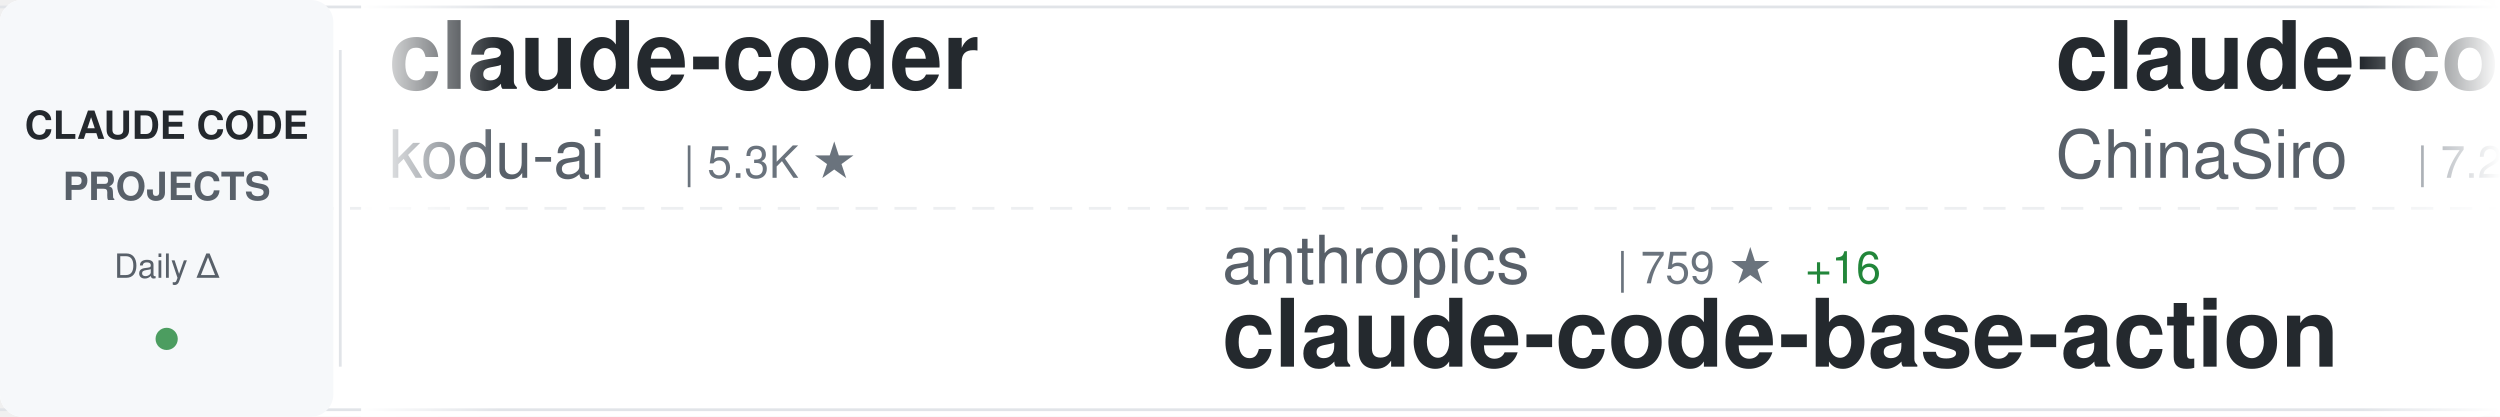
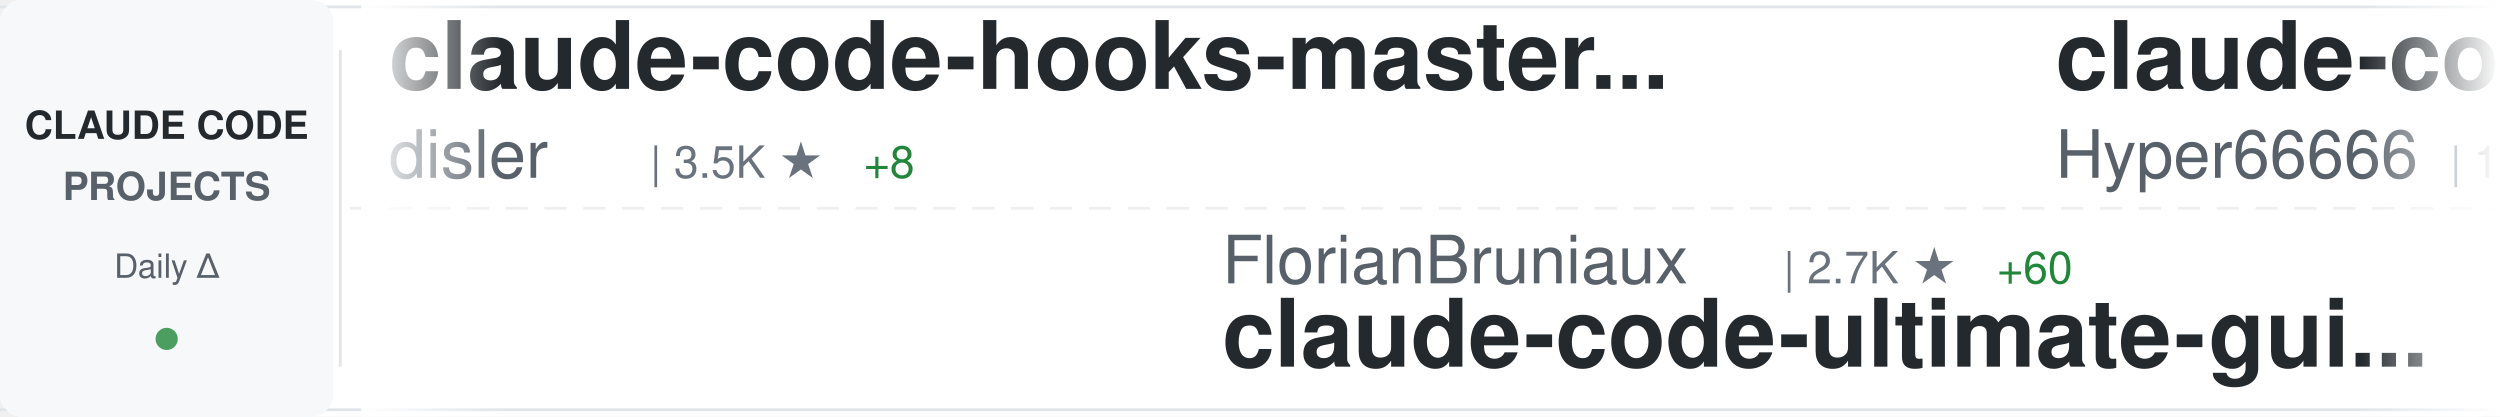
<svg xmlns="http://www.w3.org/2000/svg" width="900" height="150">
  <defs>
    <linearGradient id="awesomeLeftFade" x1="0%" y1="0%" x2="100%" y2="0%">
      <stop offset="0%" style="stop-color:#ffffff;stop-opacity:1" />
      <stop offset="100%" style="stop-color:#ffffff;stop-opacity:0" />
    </linearGradient>
    <linearGradient id="awesomeRightFade" x1="0%" y1="0%" x2="100%" y2="0%">
      <stop offset="0%" style="stop-color:#ffffff;stop-opacity:0" />
      <stop offset="100%" style="stop-color:#ffffff;stop-opacity:1" />
    </linearGradient>
  </defs>
  <rect width="900" height="150" fill="#ffffff" rx="8" />
  <rect x="0" y="2" width="900" height="1" fill="#e1e4e8" />
  <rect x="0" y="147" width="900" height="1" fill="#e1e4e8" />
  <line x1="0" y1="75" x2="900" y2="75" stroke="#e1e4e8" stroke-width="1" stroke-dasharray="8 6" opacity="0.6" />
  <rect x="0" y="0" width="120" height="150" fill="#f6f8fa" rx="8" />
  <text x="60" y="50" font-family="-apple-system, BlinkMacSystemFont, 'Segoe UI', Helvetica, Arial, sans-serif" font-size="14" font-weight="600" fill="#24292e" text-anchor="middle">CLAUDE CODE</text>
  <text x="60" y="72" font-family="-apple-system, BlinkMacSystemFont, 'Segoe UI', Helvetica, Arial, sans-serif" font-size="14" font-weight="600" fill="#586069" text-anchor="middle">PROJECTS</text>
  <text x="60" y="100" font-family="-apple-system, BlinkMacSystemFont, 'Segoe UI', Helvetica, Arial, sans-serif" font-size="12" font-weight="500" fill="#586069" text-anchor="middle">Daily Δ</text>
  <circle cx="60" cy="122" r="4" fill="#22863a" opacity="0.8" />
  <rect x="122" y="18" width="1" height="114" fill="#e1e4e8" />
  <clipPath id="awesomeTickerClip">
    <rect x="130" y="0" width="770" height="150" />
  </clipPath>
  <g clip-path="url(#awesomeTickerClip)">
    <g id="awesomeTickerItems">
      <animateTransform attributeName="transform" attributeType="XML" type="translate" from="0 0" to="-3000 0" dur="54s" repeatCount="indefinite" />
      <g transform="translate(0, 0)">
-         <text x="140" y="32" font-family="-apple-system, BlinkMacSystemFont, 'Segoe UI', Helvetica, Arial, sans-serif" font-size="34" font-weight="600" fill="#24292e">claude-coder</text>
-         <text x="140" y="64" font-family="-apple-system, BlinkMacSystemFont, 'Segoe UI', Helvetica, Arial, sans-serif" font-size="24" font-weight="400" fill="#586069">kodu-ai</text>
-         <text x="246" y="64" font-family="-apple-system, BlinkMacSystemFont, 'Segoe UI', Helvetica, Arial, sans-serif" font-size="16" font-weight="500" fill="#6a737d">| 5.3K ★</text>
+         <text x="140" y="32" font-family="-apple-system, BlinkMacSystemFont, 'Segoe UI', Helvetica, Arial, sans-serif" font-size="34" font-weight="600" fill="#24292e">claude-code-hooks-master...</text>
+         <text x="140" y="64" font-family="-apple-system, BlinkMacSystemFont, 'Segoe UI', Helvetica, Arial, sans-serif" font-size="24" font-weight="400" fill="#586069">disler</text>
+         <text x="234" y="64" font-family="-apple-system, BlinkMacSystemFont, 'Segoe UI', Helvetica, Arial, sans-serif" font-size="16" font-weight="500" fill="#6a737d">| 3.5K ★</text>
+         <text x="311" y="64" font-family="-apple-system, BlinkMacSystemFont, 'Segoe UI', Helvetica, Arial, sans-serif" font-size="16" font-weight="500" fill="#22863a"> +8</text>
      </g>
      <g transform="translate(300, 0)">
-         <text x="140" y="102" font-family="-apple-system, BlinkMacSystemFont, 'Segoe UI', Helvetica, Arial, sans-serif" font-size="24" font-weight="400" fill="#586069">anthropics</text>
-         <text x="282" y="102" font-family="-apple-system, BlinkMacSystemFont, 'Segoe UI', Helvetica, Arial, sans-serif" font-size="16" font-weight="500" fill="#6a737d">| 759 ★</text>
-         <text x="350" y="102" font-family="-apple-system, BlinkMacSystemFont, 'Segoe UI', Helvetica, Arial, sans-serif" font-size="16" font-weight="500" fill="#22863a"> +16</text>
-         <text x="140" y="132" font-family="-apple-system, BlinkMacSystemFont, 'Segoe UI', Helvetica, Arial, sans-serif" font-size="34" font-weight="600" fill="#24292e">claude-code-base-action</text>
+         <text x="140" y="102" font-family="-apple-system, BlinkMacSystemFont, 'Segoe UI', Helvetica, Arial, sans-serif" font-size="24" font-weight="400" fill="#586069">FlorianBruniaux</text>
+         <text x="342" y="102" font-family="-apple-system, BlinkMacSystemFont, 'Segoe UI', Helvetica, Arial, sans-serif" font-size="16" font-weight="500" fill="#6a737d">| 2.7K ★</text>
+         <text x="419" y="102" font-family="-apple-system, BlinkMacSystemFont, 'Segoe UI', Helvetica, Arial, sans-serif" font-size="16" font-weight="500" fill="#22863a"> +60</text>
+         <text x="140" y="132" font-family="-apple-system, BlinkMacSystemFont, 'Segoe UI', Helvetica, Arial, sans-serif" font-size="34" font-weight="600" fill="#24292e">claude-code-ultimate-gui...</text>
      </g>
      <g transform="translate(600, 0)">
        <text x="140" y="32" font-family="-apple-system, BlinkMacSystemFont, 'Segoe UI', Helvetica, Arial, sans-serif" font-size="34" font-weight="600" fill="#24292e">claude-code-sourcemap</text>
-         <text x="140" y="64" font-family="-apple-system, BlinkMacSystemFont, 'Segoe UI', Helvetica, Arial, sans-serif" font-size="24" font-weight="400" fill="#586069">ChinaSiro</text>
-         <text x="270" y="64" font-family="-apple-system, BlinkMacSystemFont, 'Segoe UI', Helvetica, Arial, sans-serif" font-size="16" font-weight="500" fill="#6a737d">| 7.2K ★</text>
-         <text x="347" y="64" font-family="-apple-system, BlinkMacSystemFont, 'Segoe UI', Helvetica, Arial, sans-serif" font-size="16" font-weight="500" fill="#22863a"> +3.2K</text>
+         <text x="140" y="64" font-family="-apple-system, BlinkMacSystemFont, 'Segoe UI', Helvetica, Arial, sans-serif" font-size="24" font-weight="400" fill="#586069">Hyper66666</text>
+         <text x="282" y="64" font-family="-apple-system, BlinkMacSystemFont, 'Segoe UI', Helvetica, Arial, sans-serif" font-size="16" font-weight="500" fill="#6a737d">| 179 ★</text>
+         <text x="350" y="64" font-family="-apple-system, BlinkMacSystemFont, 'Segoe UI', Helvetica, Arial, sans-serif" font-size="16" font-weight="500" fill="#22863a"> +53</text>
      </g>
      <g transform="translate(900, 0)">
-         <text x="140" y="102" font-family="-apple-system, BlinkMacSystemFont, 'Segoe UI', Helvetica, Arial, sans-serif" font-size="24" font-weight="400" fill="#586069">ding113</text>
-         <text x="246" y="102" font-family="-apple-system, BlinkMacSystemFont, 'Segoe UI', Helvetica, Arial, sans-serif" font-size="16" font-weight="500" fill="#6a737d">| 2.3K ★</text>
-         <text x="323" y="102" font-family="-apple-system, BlinkMacSystemFont, 'Segoe UI', Helvetica, Arial, sans-serif" font-size="16" font-weight="500" fill="#22863a"> +22</text>
-         <text x="140" y="132" font-family="-apple-system, BlinkMacSystemFont, 'Segoe UI', Helvetica, Arial, sans-serif" font-size="34" font-weight="600" fill="#24292e">claude-code-hub</text>
+         <text x="140" y="102" font-family="-apple-system, BlinkMacSystemFont, 'Segoe UI', Helvetica, Arial, sans-serif" font-size="24" font-weight="400" fill="#586069">ChrisWiles</text>
+         <text x="282" y="102" font-family="-apple-system, BlinkMacSystemFont, 'Segoe UI', Helvetica, Arial, sans-serif" font-size="16" font-weight="500" fill="#6a737d">| 5.7K ★</text>
+         <text x="359" y="102" font-family="-apple-system, BlinkMacSystemFont, 'Segoe UI', Helvetica, Arial, sans-serif" font-size="16" font-weight="500" fill="#22863a"> +24</text>
+         <text x="140" y="132" font-family="-apple-system, BlinkMacSystemFont, 'Segoe UI', Helvetica, Arial, sans-serif" font-size="34" font-weight="600" fill="#24292e">claude-code-showcase</text>
      </g>
      <g transform="translate(1200, 0)">
-         <text x="140" y="32" font-family="-apple-system, BlinkMacSystemFont, 'Segoe UI', Helvetica, Arial, sans-serif" font-size="34" font-weight="600" fill="#24292e">happy</text>
-         <text x="140" y="64" font-family="-apple-system, BlinkMacSystemFont, 'Segoe UI', Helvetica, Arial, sans-serif" font-size="24" font-weight="400" fill="#586069">slopus</text>
-         <text x="234" y="64" font-family="-apple-system, BlinkMacSystemFont, 'Segoe UI', Helvetica, Arial, sans-serif" font-size="16" font-weight="500" fill="#6a737d">| 16.9K ★</text>
-         <text x="320" y="64" font-family="-apple-system, BlinkMacSystemFont, 'Segoe UI', Helvetica, Arial, sans-serif" font-size="16" font-weight="500" fill="#22863a"> +138</text>
+         <text x="140" y="32" font-family="-apple-system, BlinkMacSystemFont, 'Segoe UI', Helvetica, Arial, sans-serif" font-size="34" font-weight="600" fill="#24292e">claude-code</text>
+         <text x="140" y="64" font-family="-apple-system, BlinkMacSystemFont, 'Segoe UI', Helvetica, Arial, sans-serif" font-size="24" font-weight="400" fill="#586069">mehmoodosman</text>
+         <text x="306" y="64" font-family="-apple-system, BlinkMacSystemFont, 'Segoe UI', Helvetica, Arial, sans-serif" font-size="16" font-weight="500" fill="#6a737d">| 98 ★</text>
+         <text x="365" y="64" font-family="-apple-system, BlinkMacSystemFont, 'Segoe UI', Helvetica, Arial, sans-serif" font-size="16" font-weight="500" fill="#22863a"> +30</text>
      </g>
      <g transform="translate(1500, 0)">
-         <text x="140" y="102" font-family="-apple-system, BlinkMacSystemFont, 'Segoe UI', Helvetica, Arial, sans-serif" font-size="24" font-weight="400" fill="#586069">Kuberwastaken</text>
-         <text x="318" y="102" font-family="-apple-system, BlinkMacSystemFont, 'Segoe UI', Helvetica, Arial, sans-serif" font-size="16" font-weight="500" fill="#6a737d">| 6.2K ★</text>
-         <text x="395" y="102" font-family="-apple-system, BlinkMacSystemFont, 'Segoe UI', Helvetica, Arial, sans-serif" font-size="16" font-weight="500" fill="#22863a"> +4.1K</text>
-         <text x="140" y="132" font-family="-apple-system, BlinkMacSystemFont, 'Segoe UI', Helvetica, Arial, sans-serif" font-size="34" font-weight="600" fill="#24292e">claurst</text>
+         <text x="140" y="102" font-family="-apple-system, BlinkMacSystemFont, 'Segoe UI', Helvetica, Arial, sans-serif" font-size="24" font-weight="400" fill="#586069">LING71671</text>
+         <text x="270" y="102" font-family="-apple-system, BlinkMacSystemFont, 'Segoe UI', Helvetica, Arial, sans-serif" font-size="16" font-weight="500" fill="#6a737d">| 215 ★</text>
+         <text x="338" y="102" font-family="-apple-system, BlinkMacSystemFont, 'Segoe UI', Helvetica, Arial, sans-serif" font-size="16" font-weight="500" fill="#22863a"> +140</text>
+         <text x="140" y="132" font-family="-apple-system, BlinkMacSystemFont, 'Segoe UI', Helvetica, Arial, sans-serif" font-size="34" font-weight="600" fill="#24292e">Open-ClaudeCode</text>
      </g>
      <g transform="translate(1800, 0)">
-         <text x="140" y="32" font-family="-apple-system, BlinkMacSystemFont, 'Segoe UI', Helvetica, Arial, sans-serif" font-size="34" font-weight="600" fill="#24292e">collection-claude-code-s...</text>
-         <text x="140" y="64" font-family="-apple-system, BlinkMacSystemFont, 'Segoe UI', Helvetica, Arial, sans-serif" font-size="24" font-weight="400" fill="#586069">chauncygu</text>
-         <text x="270" y="64" font-family="-apple-system, BlinkMacSystemFont, 'Segoe UI', Helvetica, Arial, sans-serif" font-size="16" font-weight="500" fill="#6a737d">| 566 ★</text>
-         <text x="338" y="64" font-family="-apple-system, BlinkMacSystemFont, 'Segoe UI', Helvetica, Arial, sans-serif" font-size="16" font-weight="500" fill="#22863a"> +562</text>
+         <text x="140" y="32" font-family="-apple-system, BlinkMacSystemFont, 'Segoe UI', Helvetica, Arial, sans-serif" font-size="34" font-weight="600" fill="#24292e">claude-code</text>
+         <text x="140" y="64" font-family="-apple-system, BlinkMacSystemFont, 'Segoe UI', Helvetica, Arial, sans-serif" font-size="24" font-weight="400" fill="#586069">chiragjoshi12</text>
+         <text x="318" y="64" font-family="-apple-system, BlinkMacSystemFont, 'Segoe UI', Helvetica, Arial, sans-serif" font-size="16" font-weight="500" fill="#6a737d">| 100 ★</text>
+         <text x="386" y="64" font-family="-apple-system, BlinkMacSystemFont, 'Segoe UI', Helvetica, Arial, sans-serif" font-size="16" font-weight="500" fill="#22863a"> +71</text>
      </g>
      <g transform="translate(2100, 0)">
-         <text x="140" y="102" font-family="-apple-system, BlinkMacSystemFont, 'Segoe UI', Helvetica, Arial, sans-serif" font-size="24" font-weight="400" fill="#586069">xorespesp</text>
-         <text x="270" y="102" font-family="-apple-system, BlinkMacSystemFont, 'Segoe UI', Helvetica, Arial, sans-serif" font-size="16" font-weight="500" fill="#6a737d">| 145 ★</text>
-         <text x="338" y="102" font-family="-apple-system, BlinkMacSystemFont, 'Segoe UI', Helvetica, Arial, sans-serif" font-size="16" font-weight="500" fill="#22863a"> +100</text>
+         <text x="140" y="102" font-family="-apple-system, BlinkMacSystemFont, 'Segoe UI', Helvetica, Arial, sans-serif" font-size="24" font-weight="400" fill="#586069">zstmfhy</text>
+         <text x="246" y="102" font-family="-apple-system, BlinkMacSystemFont, 'Segoe UI', Helvetica, Arial, sans-serif" font-size="16" font-weight="500" fill="#6a737d">| 156 ★</text>
+         <text x="314" y="102" font-family="-apple-system, BlinkMacSystemFont, 'Segoe UI', Helvetica, Arial, sans-serif" font-size="16" font-weight="500" fill="#22863a"> +39</text>
+         <text x="140" y="132" font-family="-apple-system, BlinkMacSystemFont, 'Segoe UI', Helvetica, Arial, sans-serif" font-size="34" font-weight="600" fill="#24292e">Claude-code</text>
+       </g>
+       <g transform="translate(2400, 0)">
+         <text x="140" y="32" font-family="-apple-system, BlinkMacSystemFont, 'Segoe UI', Helvetica, Arial, sans-serif" font-size="34" font-weight="600" fill="#24292e">claude-code-settings</text>
+         <text x="140" y="64" font-family="-apple-system, BlinkMacSystemFont, 'Segoe UI', Helvetica, Arial, sans-serif" font-size="24" font-weight="400" fill="#586069">feiskyer</text>
+         <text x="258" y="64" font-family="-apple-system, BlinkMacSystemFont, 'Segoe UI', Helvetica, Arial, sans-serif" font-size="16" font-weight="500" fill="#6a737d">| 1.4K ★</text>
+         <text x="335" y="64" font-family="-apple-system, BlinkMacSystemFont, 'Segoe UI', Helvetica, Arial, sans-serif" font-size="16" font-weight="500" fill="#22863a"> +7</text>
+       </g>
+       <g transform="translate(2700, 0)">
+         <text x="140" y="102" font-family="-apple-system, BlinkMacSystemFont, 'Segoe UI', Helvetica, Arial, sans-serif" font-size="24" font-weight="400" fill="#586069">anthropics</text>
+         <text x="282" y="102" font-family="-apple-system, BlinkMacSystemFont, 'Segoe UI', Helvetica, Arial, sans-serif" font-size="16" font-weight="500" fill="#6a737d">| 101.6K ★</text>
+         <text x="377" y="102" font-family="-apple-system, BlinkMacSystemFont, 'Segoe UI', Helvetica, Arial, sans-serif" font-size="16" font-weight="500" fill="#22863a"> +9.3K</text>
        <text x="140" y="132" font-family="-apple-system, BlinkMacSystemFont, 'Segoe UI', Helvetica, Arial, sans-serif" font-size="34" font-weight="600" fill="#24292e">claude-code</text>
      </g>
-       <g transform="translate(2400, 0)">
-         <text x="140" y="32" font-family="-apple-system, BlinkMacSystemFont, 'Segoe UI', Helvetica, Arial, sans-serif" font-size="34" font-weight="600" fill="#24292e">free-claude-code</text>
-         <text x="140" y="64" font-family="-apple-system, BlinkMacSystemFont, 'Segoe UI', Helvetica, Arial, sans-serif" font-size="24" font-weight="400" fill="#586069">Alishahryar1</text>
-         <text x="306" y="64" font-family="-apple-system, BlinkMacSystemFont, 'Segoe UI', Helvetica, Arial, sans-serif" font-size="16" font-weight="500" fill="#6a737d">| 1.4K ★</text>
-         <text x="383" y="64" font-family="-apple-system, BlinkMacSystemFont, 'Segoe UI', Helvetica, Arial, sans-serif" font-size="16" font-weight="500" fill="#22863a"> +71</text>
-       </g>
-       <g transform="translate(2700, 0)">
-         <text x="140" y="102" font-family="-apple-system, BlinkMacSystemFont, 'Segoe UI', Helvetica, Arial, sans-serif" font-size="24" font-weight="400" fill="#586069">nishimoto265</text>
-         <text x="306" y="102" font-family="-apple-system, BlinkMacSystemFont, 'Segoe UI', Helvetica, Arial, sans-serif" font-size="16" font-weight="500" fill="#6a737d">| 495 ★</text>
-         <text x="140" y="132" font-family="-apple-system, BlinkMacSystemFont, 'Segoe UI', Helvetica, Arial, sans-serif" font-size="34" font-weight="600" fill="#24292e">Claude-Code-Communicatio...</text>
-       </g>
      <g transform="translate(3000, 0)">
-         <text x="140" y="32" font-family="-apple-system, BlinkMacSystemFont, 'Segoe UI', Helvetica, Arial, sans-serif" font-size="34" font-weight="600" fill="#24292e">claude-coder</text>
-         <text x="140" y="64" font-family="-apple-system, BlinkMacSystemFont, 'Segoe UI', Helvetica, Arial, sans-serif" font-size="24" font-weight="400" fill="#586069">kodu-ai</text>
-         <text x="246" y="64" font-family="-apple-system, BlinkMacSystemFont, 'Segoe UI', Helvetica, Arial, sans-serif" font-size="16" font-weight="500" fill="#6a737d">| 5.3K ★</text>
+         <text x="140" y="32" font-family="-apple-system, BlinkMacSystemFont, 'Segoe UI', Helvetica, Arial, sans-serif" font-size="34" font-weight="600" fill="#24292e">claude-code-hooks-master...</text>
+         <text x="140" y="64" font-family="-apple-system, BlinkMacSystemFont, 'Segoe UI', Helvetica, Arial, sans-serif" font-size="24" font-weight="400" fill="#586069">disler</text>
+         <text x="234" y="64" font-family="-apple-system, BlinkMacSystemFont, 'Segoe UI', Helvetica, Arial, sans-serif" font-size="16" font-weight="500" fill="#6a737d">| 3.5K ★</text>
+         <text x="311" y="64" font-family="-apple-system, BlinkMacSystemFont, 'Segoe UI', Helvetica, Arial, sans-serif" font-size="16" font-weight="500" fill="#22863a"> +8</text>
      </g>
      <g transform="translate(3300, 0)">
-         <text x="140" y="102" font-family="-apple-system, BlinkMacSystemFont, 'Segoe UI', Helvetica, Arial, sans-serif" font-size="24" font-weight="400" fill="#586069">anthropics</text>
-         <text x="282" y="102" font-family="-apple-system, BlinkMacSystemFont, 'Segoe UI', Helvetica, Arial, sans-serif" font-size="16" font-weight="500" fill="#6a737d">| 759 ★</text>
-         <text x="350" y="102" font-family="-apple-system, BlinkMacSystemFont, 'Segoe UI', Helvetica, Arial, sans-serif" font-size="16" font-weight="500" fill="#22863a"> +16</text>
-         <text x="140" y="132" font-family="-apple-system, BlinkMacSystemFont, 'Segoe UI', Helvetica, Arial, sans-serif" font-size="34" font-weight="600" fill="#24292e">claude-code-base-action</text>
+         <text x="140" y="102" font-family="-apple-system, BlinkMacSystemFont, 'Segoe UI', Helvetica, Arial, sans-serif" font-size="24" font-weight="400" fill="#586069">FlorianBruniaux</text>
+         <text x="342" y="102" font-family="-apple-system, BlinkMacSystemFont, 'Segoe UI', Helvetica, Arial, sans-serif" font-size="16" font-weight="500" fill="#6a737d">| 2.7K ★</text>
+         <text x="419" y="102" font-family="-apple-system, BlinkMacSystemFont, 'Segoe UI', Helvetica, Arial, sans-serif" font-size="16" font-weight="500" fill="#22863a"> +60</text>
+         <text x="140" y="132" font-family="-apple-system, BlinkMacSystemFont, 'Segoe UI', Helvetica, Arial, sans-serif" font-size="34" font-weight="600" fill="#24292e">claude-code-ultimate-gui...</text>
      </g>
      <g transform="translate(3600, 0)">
        <text x="140" y="32" font-family="-apple-system, BlinkMacSystemFont, 'Segoe UI', Helvetica, Arial, sans-serif" font-size="34" font-weight="600" fill="#24292e">claude-code-sourcemap</text>
-         <text x="140" y="64" font-family="-apple-system, BlinkMacSystemFont, 'Segoe UI', Helvetica, Arial, sans-serif" font-size="24" font-weight="400" fill="#586069">ChinaSiro</text>
-         <text x="270" y="64" font-family="-apple-system, BlinkMacSystemFont, 'Segoe UI', Helvetica, Arial, sans-serif" font-size="16" font-weight="500" fill="#6a737d">| 7.2K ★</text>
-         <text x="347" y="64" font-family="-apple-system, BlinkMacSystemFont, 'Segoe UI', Helvetica, Arial, sans-serif" font-size="16" font-weight="500" fill="#22863a"> +3.2K</text>
+         <text x="140" y="64" font-family="-apple-system, BlinkMacSystemFont, 'Segoe UI', Helvetica, Arial, sans-serif" font-size="24" font-weight="400" fill="#586069">Hyper66666</text>
+         <text x="282" y="64" font-family="-apple-system, BlinkMacSystemFont, 'Segoe UI', Helvetica, Arial, sans-serif" font-size="16" font-weight="500" fill="#6a737d">| 179 ★</text>
+         <text x="350" y="64" font-family="-apple-system, BlinkMacSystemFont, 'Segoe UI', Helvetica, Arial, sans-serif" font-size="16" font-weight="500" fill="#22863a"> +53</text>
      </g>
      <g transform="translate(3900, 0)">
-         <text x="140" y="102" font-family="-apple-system, BlinkMacSystemFont, 'Segoe UI', Helvetica, Arial, sans-serif" font-size="24" font-weight="400" fill="#586069">ding113</text>
-         <text x="246" y="102" font-family="-apple-system, BlinkMacSystemFont, 'Segoe UI', Helvetica, Arial, sans-serif" font-size="16" font-weight="500" fill="#6a737d">| 2.3K ★</text>
-         <text x="323" y="102" font-family="-apple-system, BlinkMacSystemFont, 'Segoe UI', Helvetica, Arial, sans-serif" font-size="16" font-weight="500" fill="#22863a"> +22</text>
-         <text x="140" y="132" font-family="-apple-system, BlinkMacSystemFont, 'Segoe UI', Helvetica, Arial, sans-serif" font-size="34" font-weight="600" fill="#24292e">claude-code-hub</text>
+         <text x="140" y="102" font-family="-apple-system, BlinkMacSystemFont, 'Segoe UI', Helvetica, Arial, sans-serif" font-size="24" font-weight="400" fill="#586069">ChrisWiles</text>
+         <text x="282" y="102" font-family="-apple-system, BlinkMacSystemFont, 'Segoe UI', Helvetica, Arial, sans-serif" font-size="16" font-weight="500" fill="#6a737d">| 5.7K ★</text>
+         <text x="359" y="102" font-family="-apple-system, BlinkMacSystemFont, 'Segoe UI', Helvetica, Arial, sans-serif" font-size="16" font-weight="500" fill="#22863a"> +24</text>
+         <text x="140" y="132" font-family="-apple-system, BlinkMacSystemFont, 'Segoe UI', Helvetica, Arial, sans-serif" font-size="34" font-weight="600" fill="#24292e">claude-code-showcase</text>
      </g>
    </g>
  </g>
  <rect x="130" y="0" width="50" height="150" fill="url(#awesomeLeftFade)" />
  <rect x="850" y="0" width="50" height="150" fill="url(#awesomeRightFade)" />
</svg>
